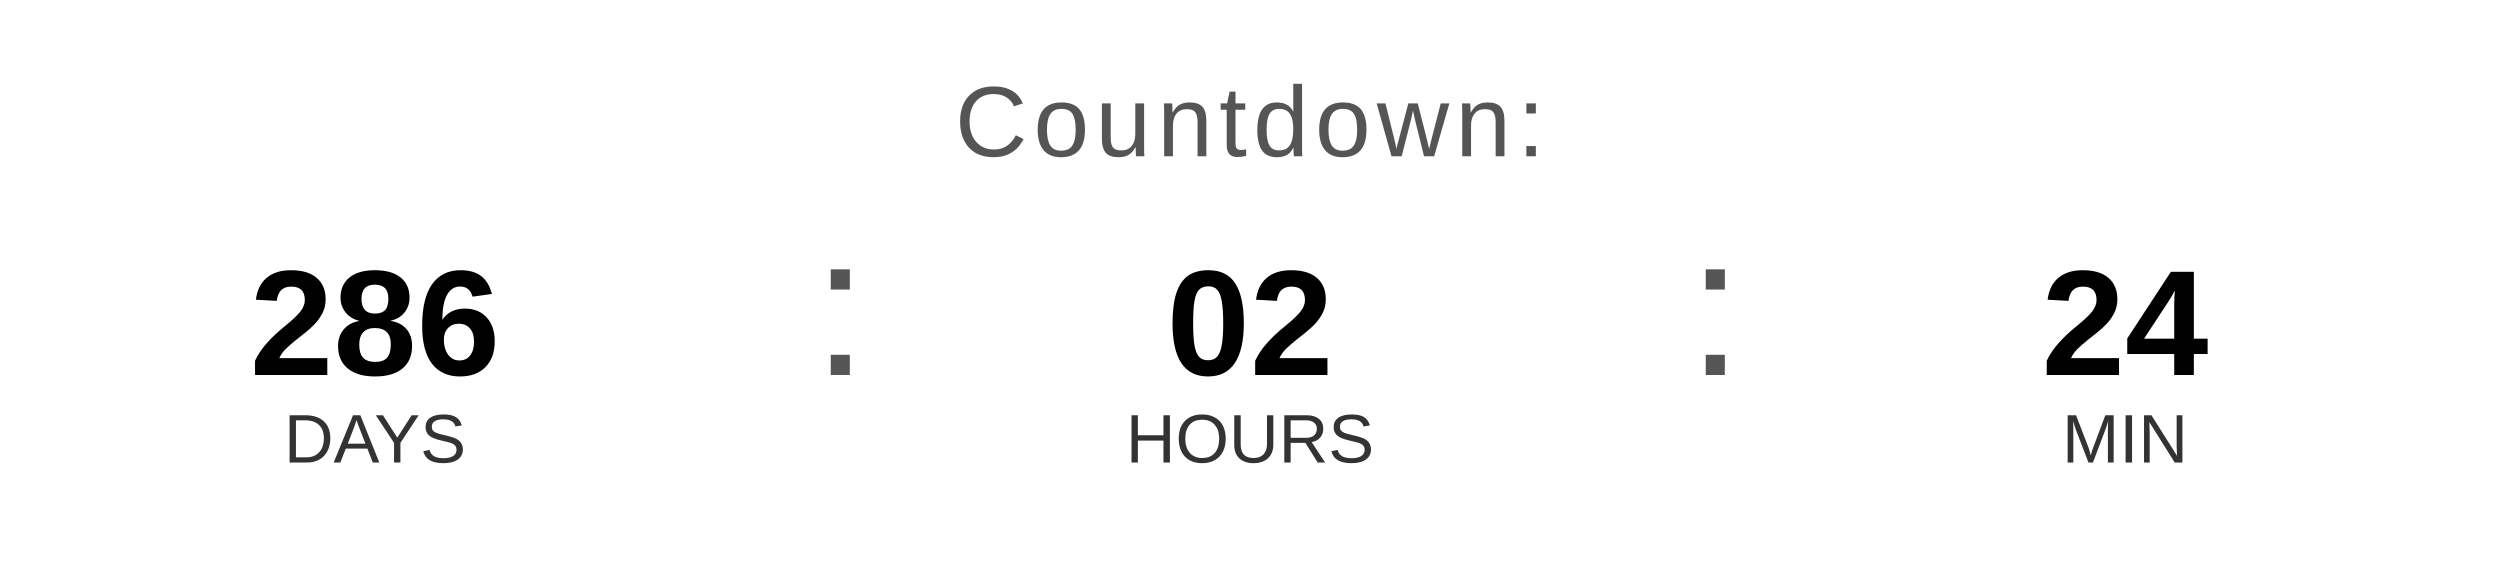
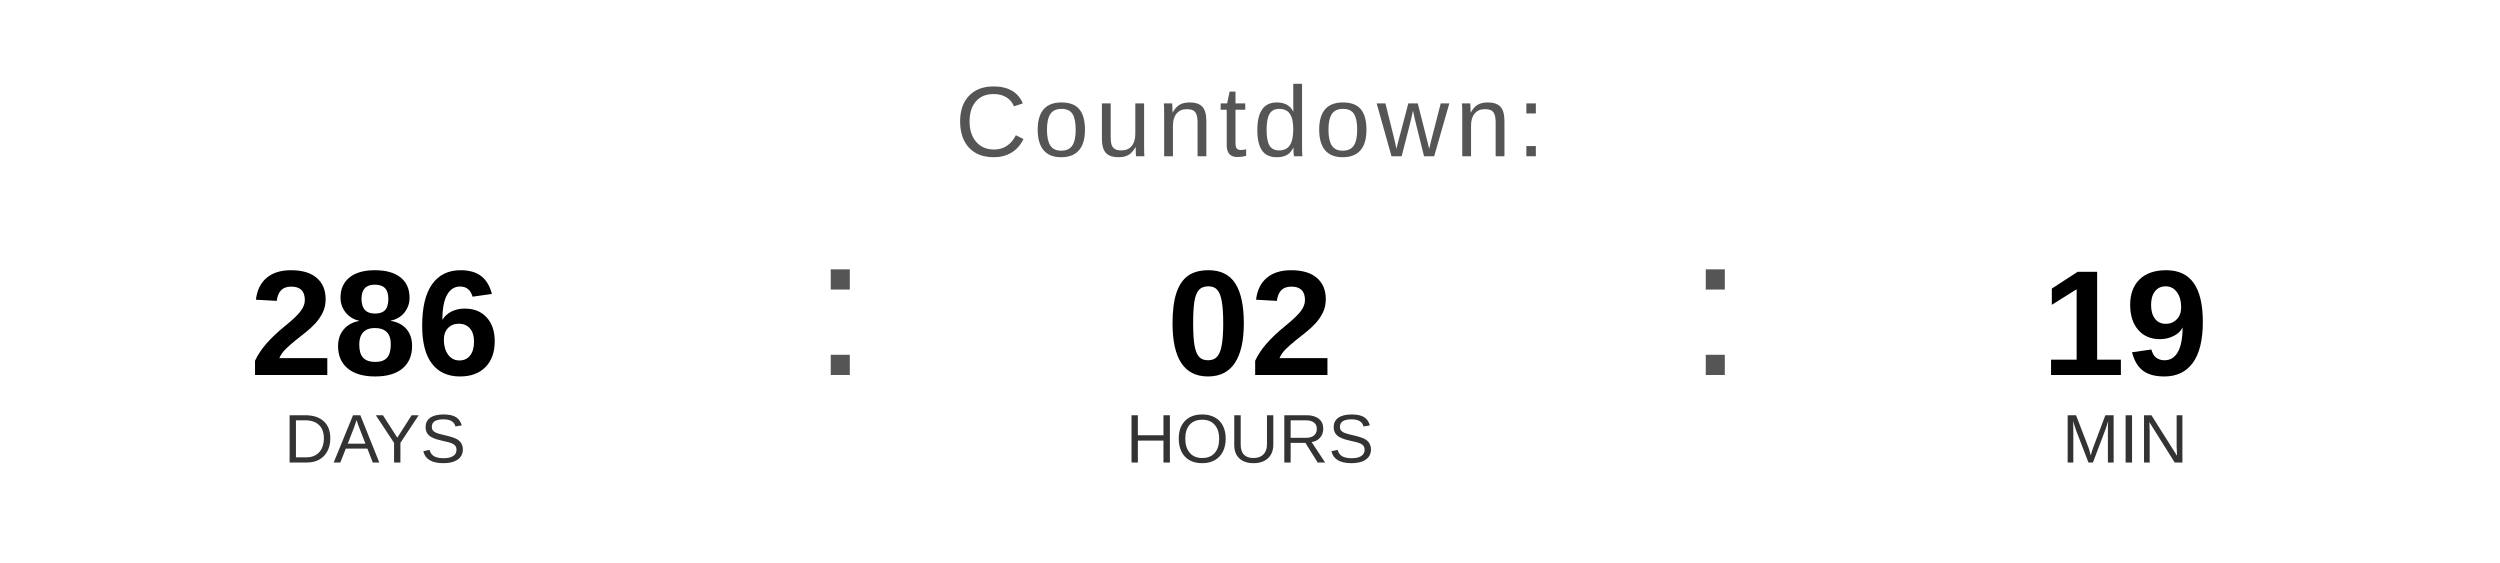
<svg xmlns="http://www.w3.org/2000/svg" width="400" height="90" viewBox="0 0 400 90">
  <text x="200" y="25" font-family="Arial, Helvetica, sans-serif" font-size="16" fill="#555555" text-anchor="middle" letter-spacing="1">
    Countdown:
  </text>
  <text x="60" y="60" font-family="Arial, Helvetica, sans-serif" font-size="24" font-weight="bold" fill="#000000" text-anchor="middle">286</text>
  <text x="60" y="74" font-family="Arial, Helvetica, sans-serif" font-size="11" fill="#333333" text-anchor="middle">DAYS</text>
  <text x="130" y="60" font-family="Arial, sans-serif" font-size="32" fill="#555555">:</text>
  <text x="200" y="60" font-family="Arial, Helvetica, sans-serif" font-size="24" font-weight="bold" fill="#000000" text-anchor="middle">02</text>
  <text x="200" y="74" font-family="Arial, Helvetica, sans-serif" font-size="11" fill="#333333" text-anchor="middle">HOURS</text>
  <text x="270" y="60" font-family="Arial, sans-serif" font-size="32" fill="#555555">:</text>
-   <text x="340" y="60" font-family="Arial, Helvetica, sans-serif" font-size="24" font-weight="bold" fill="#000000" text-anchor="middle">24</text>
+   <text x="340" y="60" font-family="Arial, Helvetica, sans-serif" font-size="24" font-weight="bold" fill="#000000" text-anchor="middle">19</text>
  <text x="340" y="74" font-family="Arial, Helvetica, sans-serif" font-size="11" fill="#333333" text-anchor="middle">MIN</text>
</svg>
